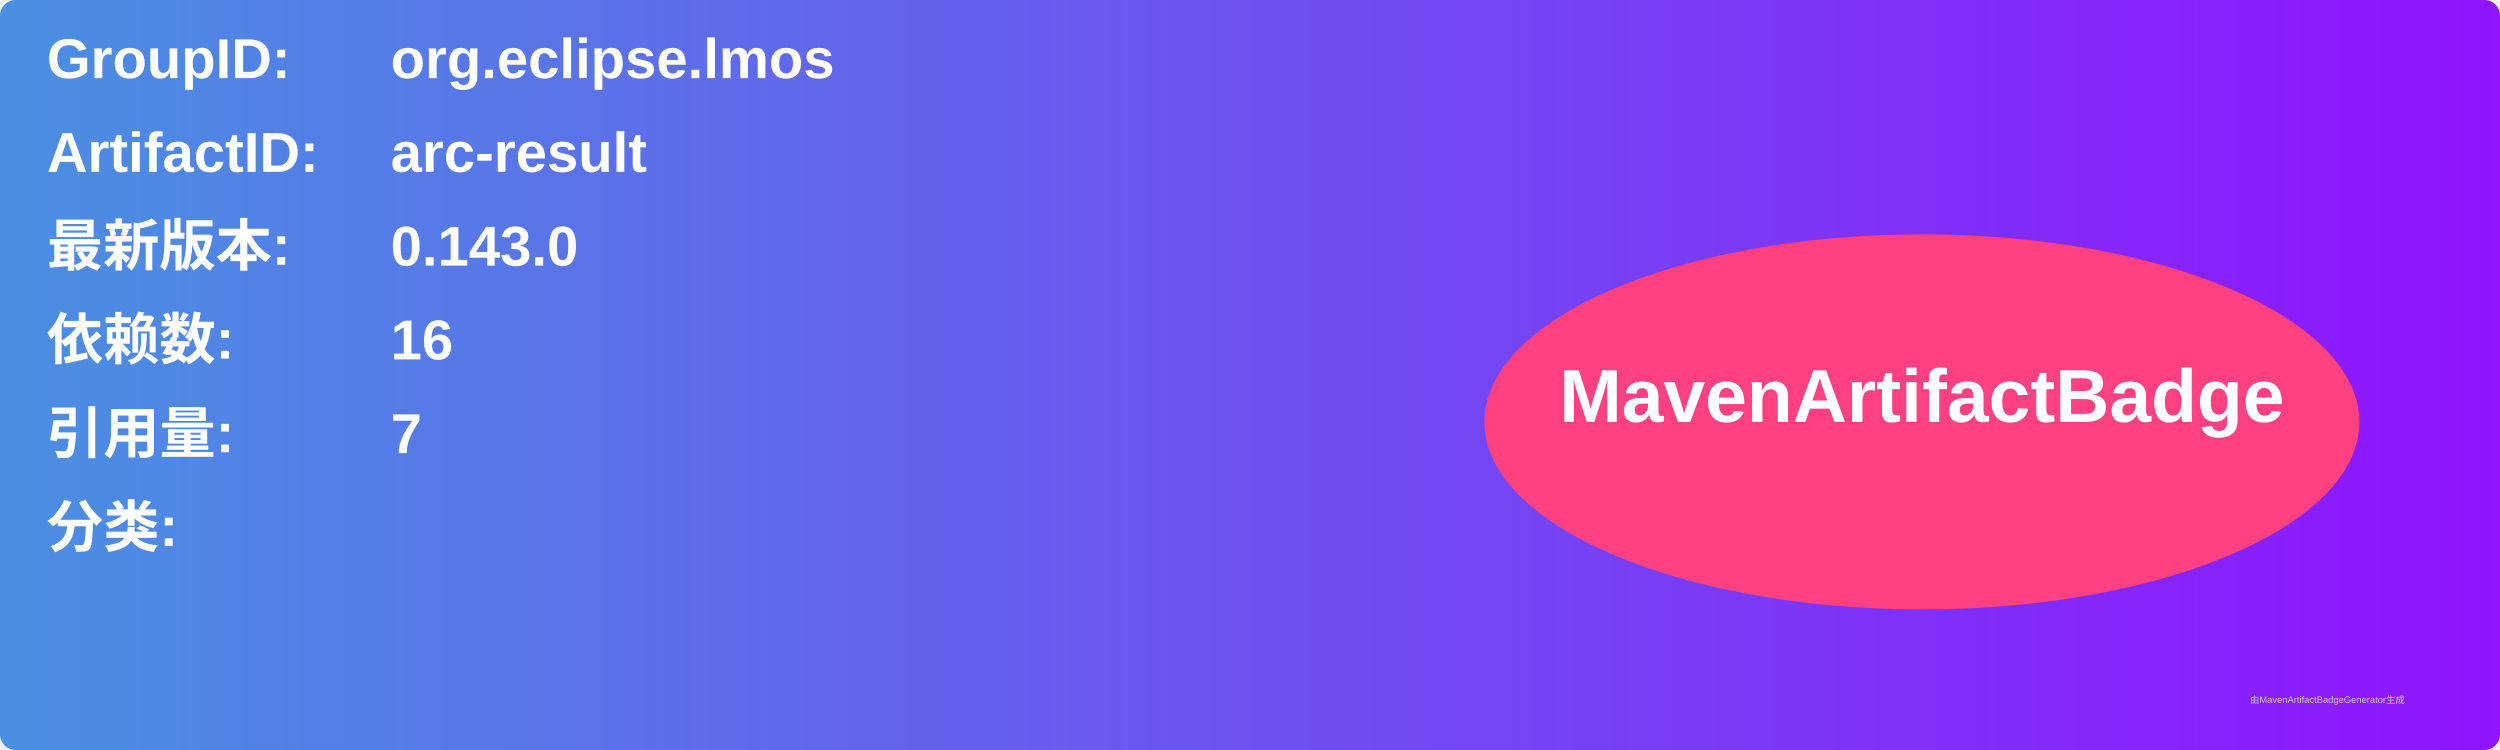
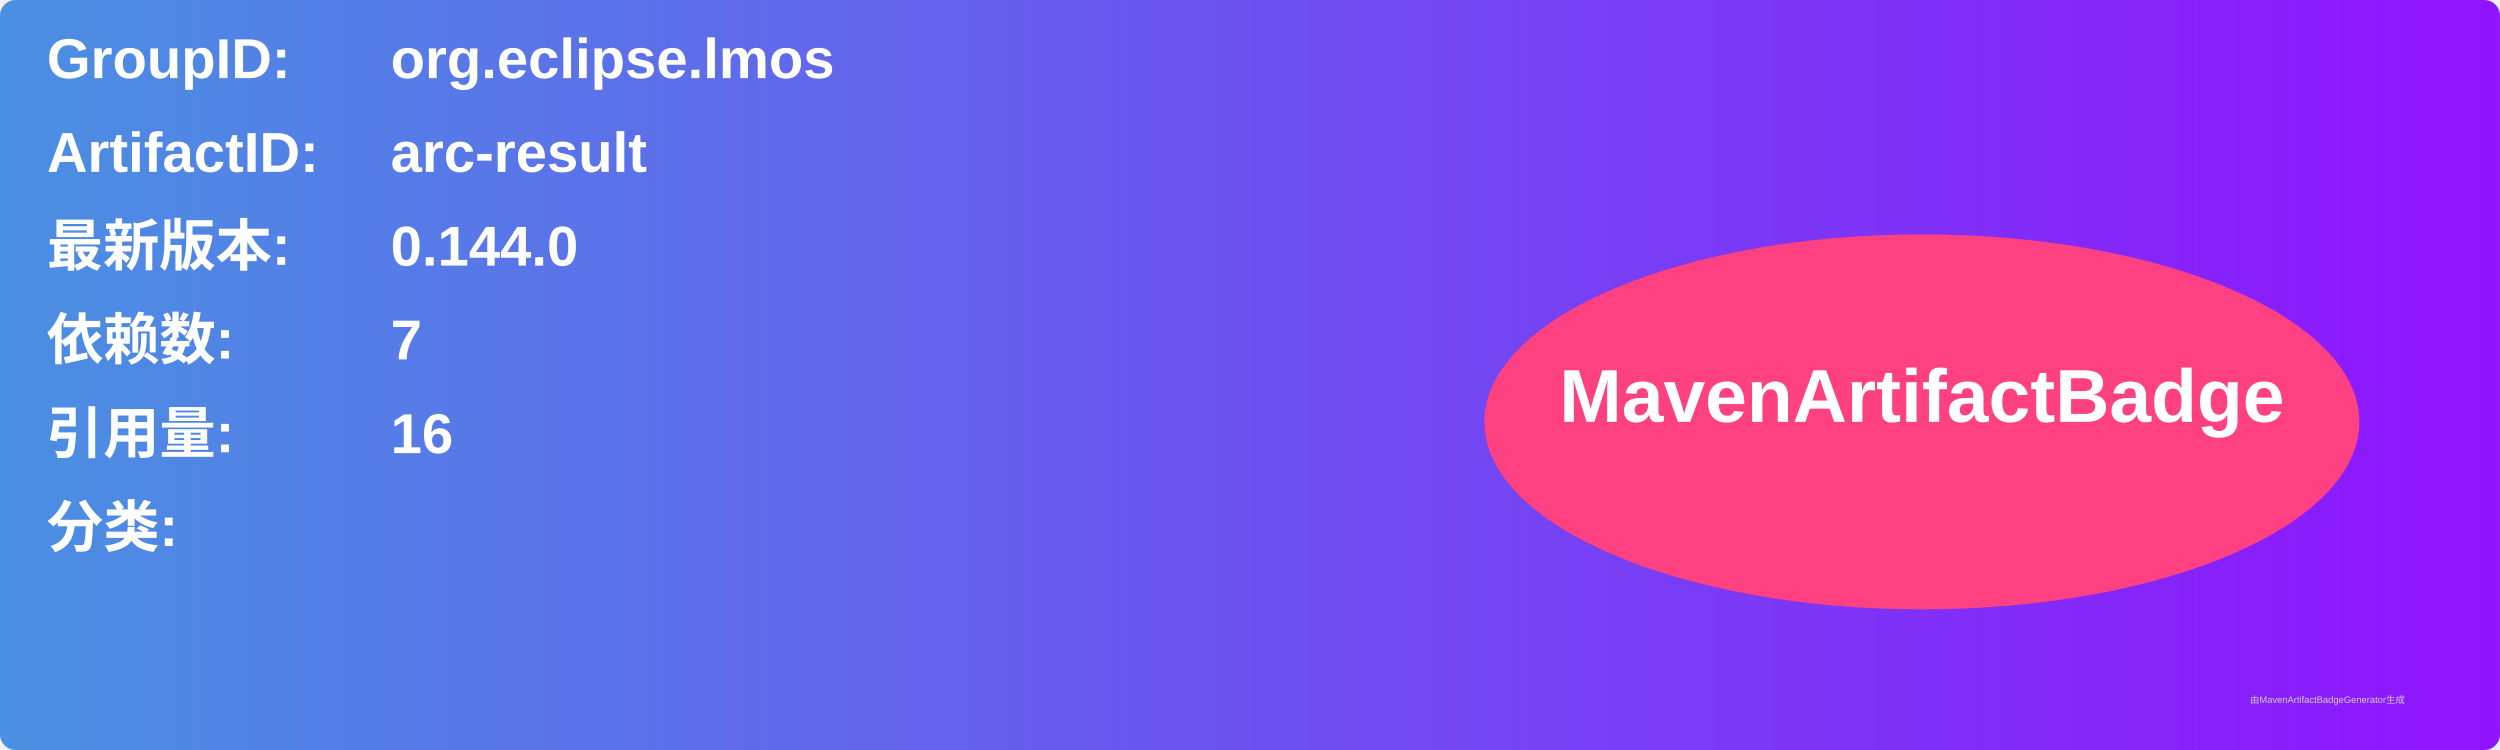
<svg xmlns="http://www.w3.org/2000/svg" width="800" height="240" viewBox="0 0 800 240">
  <linearGradient id="grad" x1="0%" y1="0%" x2="100%" y2="0%">
    <stop offset="0%" stop-color="#4a90e2" />
    <stop offset="100%" stop-color="#9013fe" />
  </linearGradient>
  <rect width="100%" height="100%" rx="5" ry="5" fill="url(#grad)" />
  <g transform="translate(15, 15)">
    <text x="0" y="10" font-family="Arial" font-size="18" fill="white" font-weight="bold" width="260">GroupID:</text>
    <text x="110" y="10" font-family="Arial" font-size="18" fill="white" font-weight="bold" width="460">org.eclipse.lmos</text>
    <text x="0" y="40" font-family="Arial" font-size="18" fill="white" font-weight="bold" width="260">ArtifactID:</text>
    <text x="110" y="40" font-family="Arial" font-size="18" fill="white" font-weight="bold" width="460">arc-result</text>
    <text x="0" y="70" font-family="Arial" font-size="18" fill="white" font-weight="bold">最新版本:</text>
    <text x="110" y="70" font-family="Arial" font-size="18" fill="white" font-weight="bold">
-       <tspan font-weight="bold">0.143.0</tspan>
+       <tspan font-weight="bold">0.144.0</tspan>
    </text>
    <text x="0" y="100" font-family="Arial" font-size="18" fill="white" font-weight="bold">依赖数: </text>
    <text x="110" y="100" font-family="Arial" font-size="18" fill="white">
-       <tspan font-weight="bold">16</tspan>
+       <tspan font-weight="bold">7</tspan>
    </text>
    <text x="0" y="130" font-family="Arial" font-size="18" fill="white" font-weight="bold">引用量: </text>
    <text x="110" y="130" font-family="Arial" font-size="18" fill="white">
-       <tspan font-weight="bold">7</tspan>
+       <tspan font-weight="bold">16</tspan>
    </text>
    <text x="0" y="160" font-family="Arial" font-size="18" fill="white" font-weight="bold">分类:</text>
    <text x="10" y="190" font-family="Arial" font-size="10" fill="white">
      <tspan font-weight="bold" />
    </text>
    <ellipse cx="600" cy="120" rx="140" ry="60" fill="#ff4081" />
    <text x="600" y="120" text-anchor="middle" font-family="Arial" font-size="24" fill="white" font-weight="bold">MavenArtifactBadge</text>
  </g>
  <text x="720" y="225" font-family="Arial" font-size="3" fill="#d0d0d0">由MavenArtifactBadgeGenerator生成</text>
</svg>
